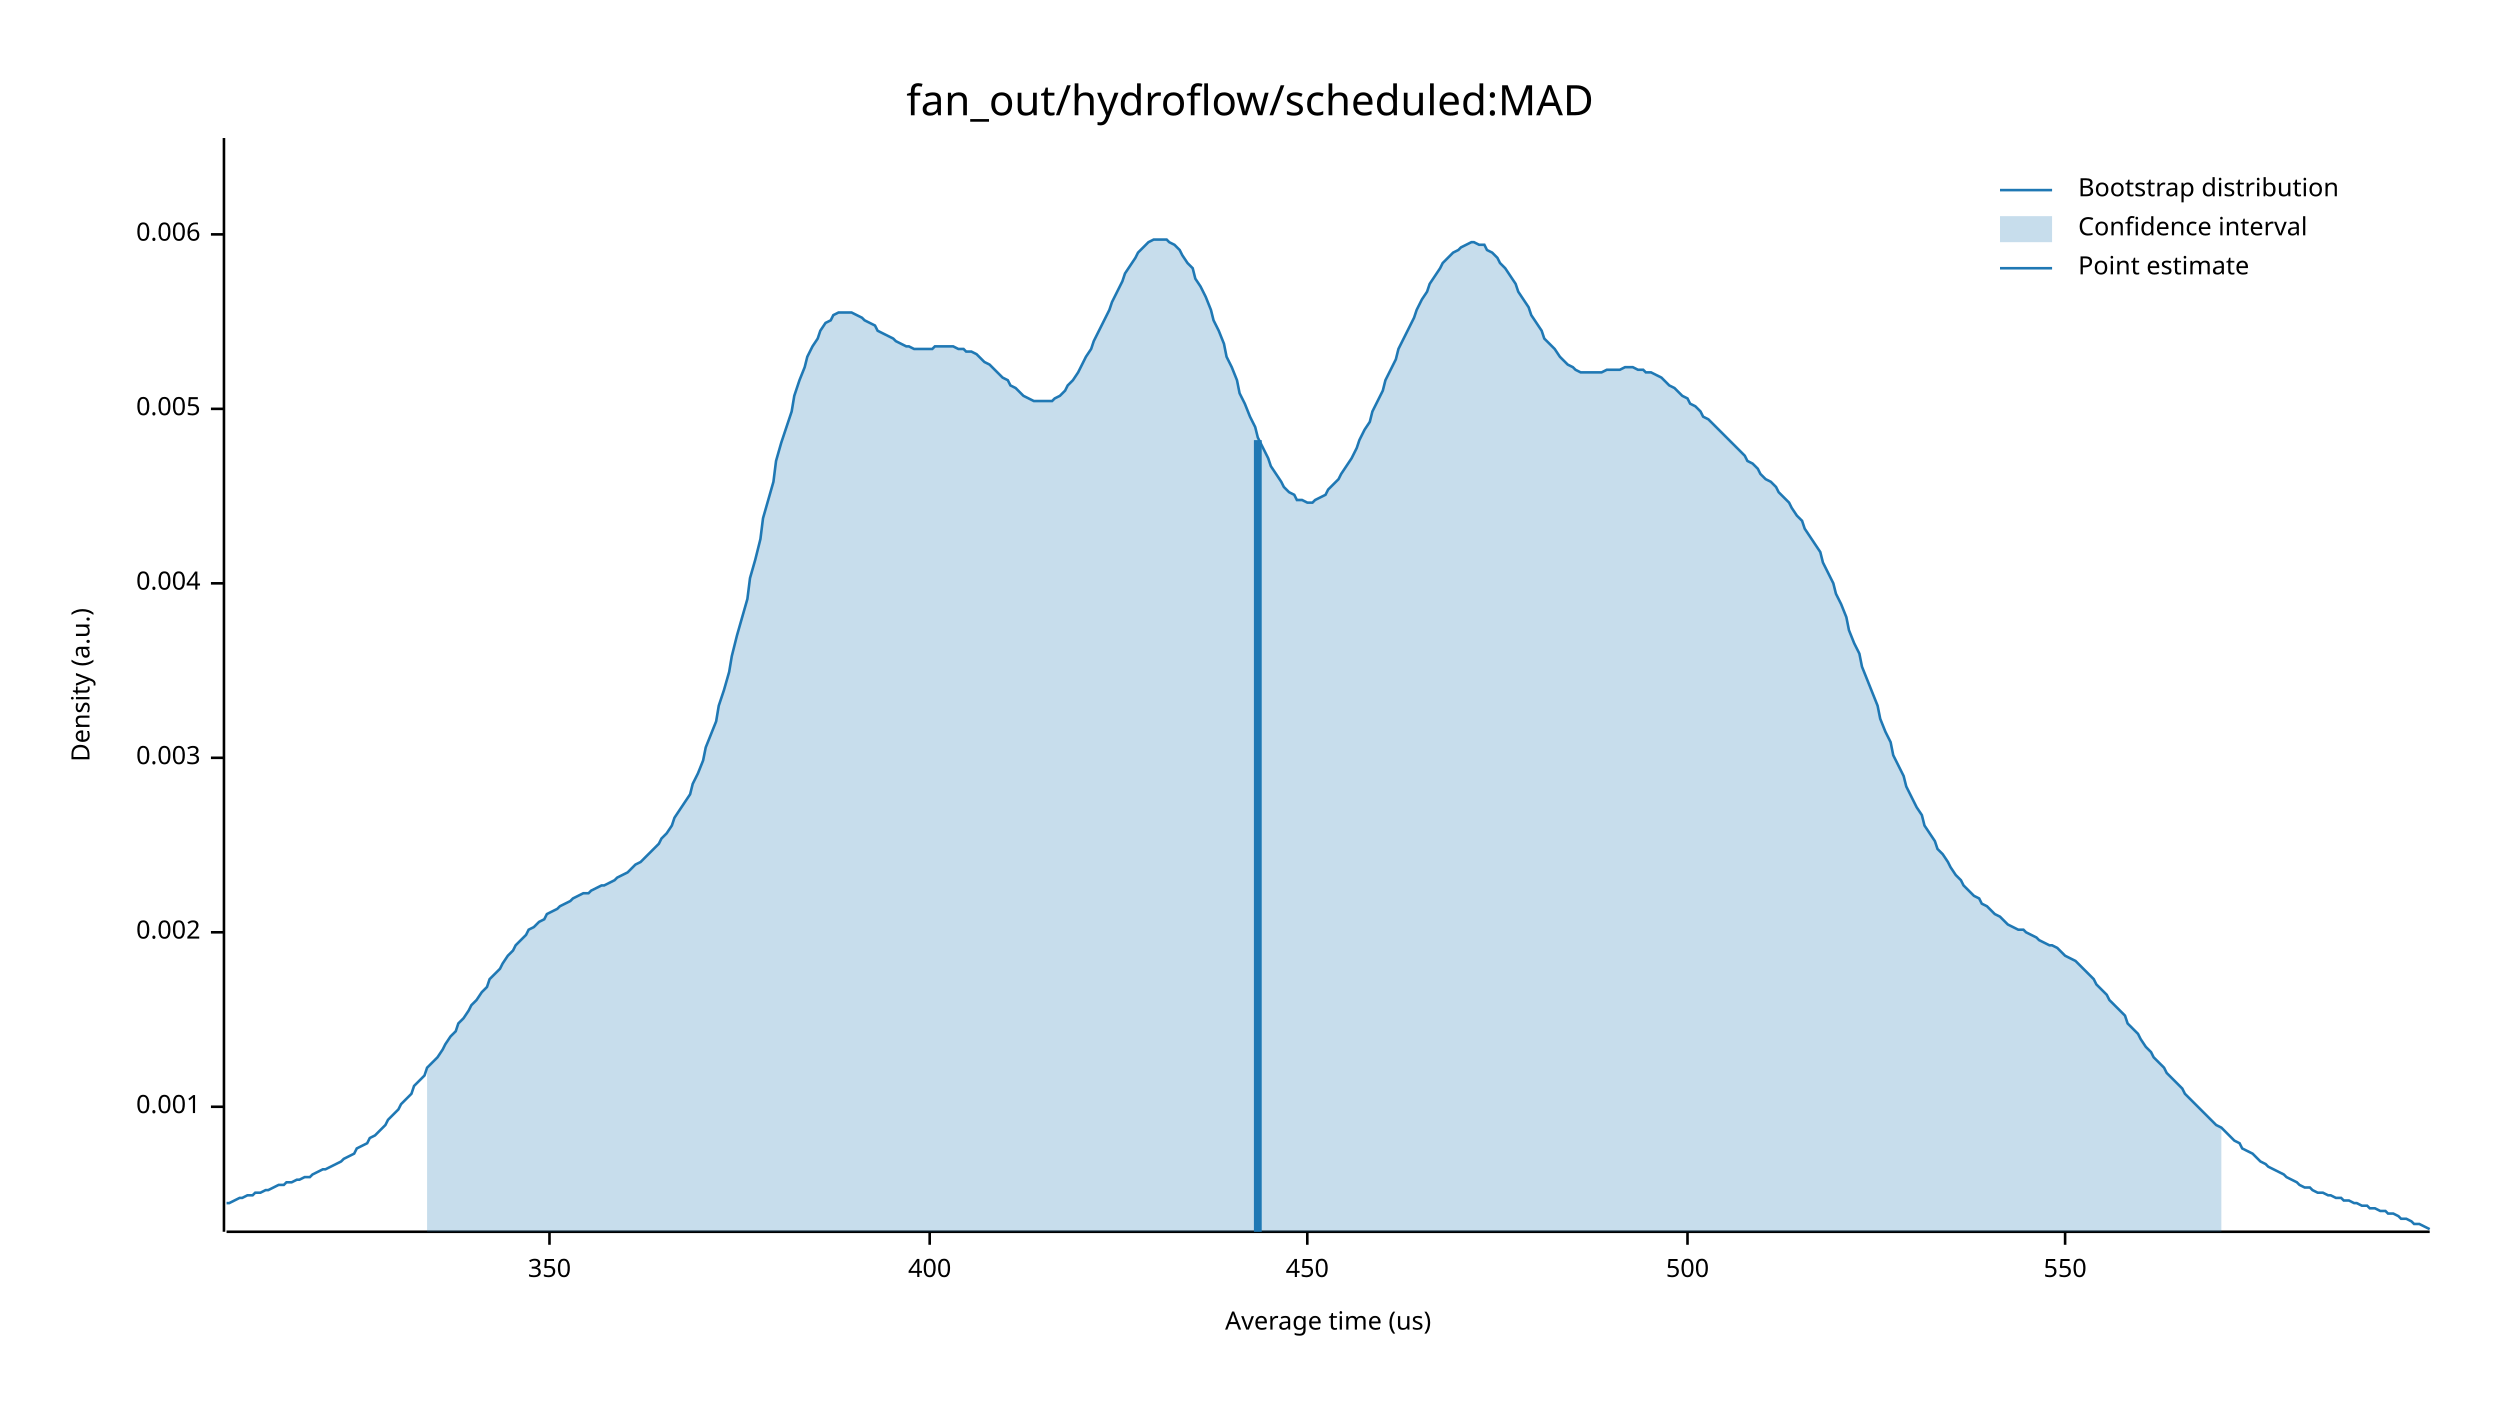
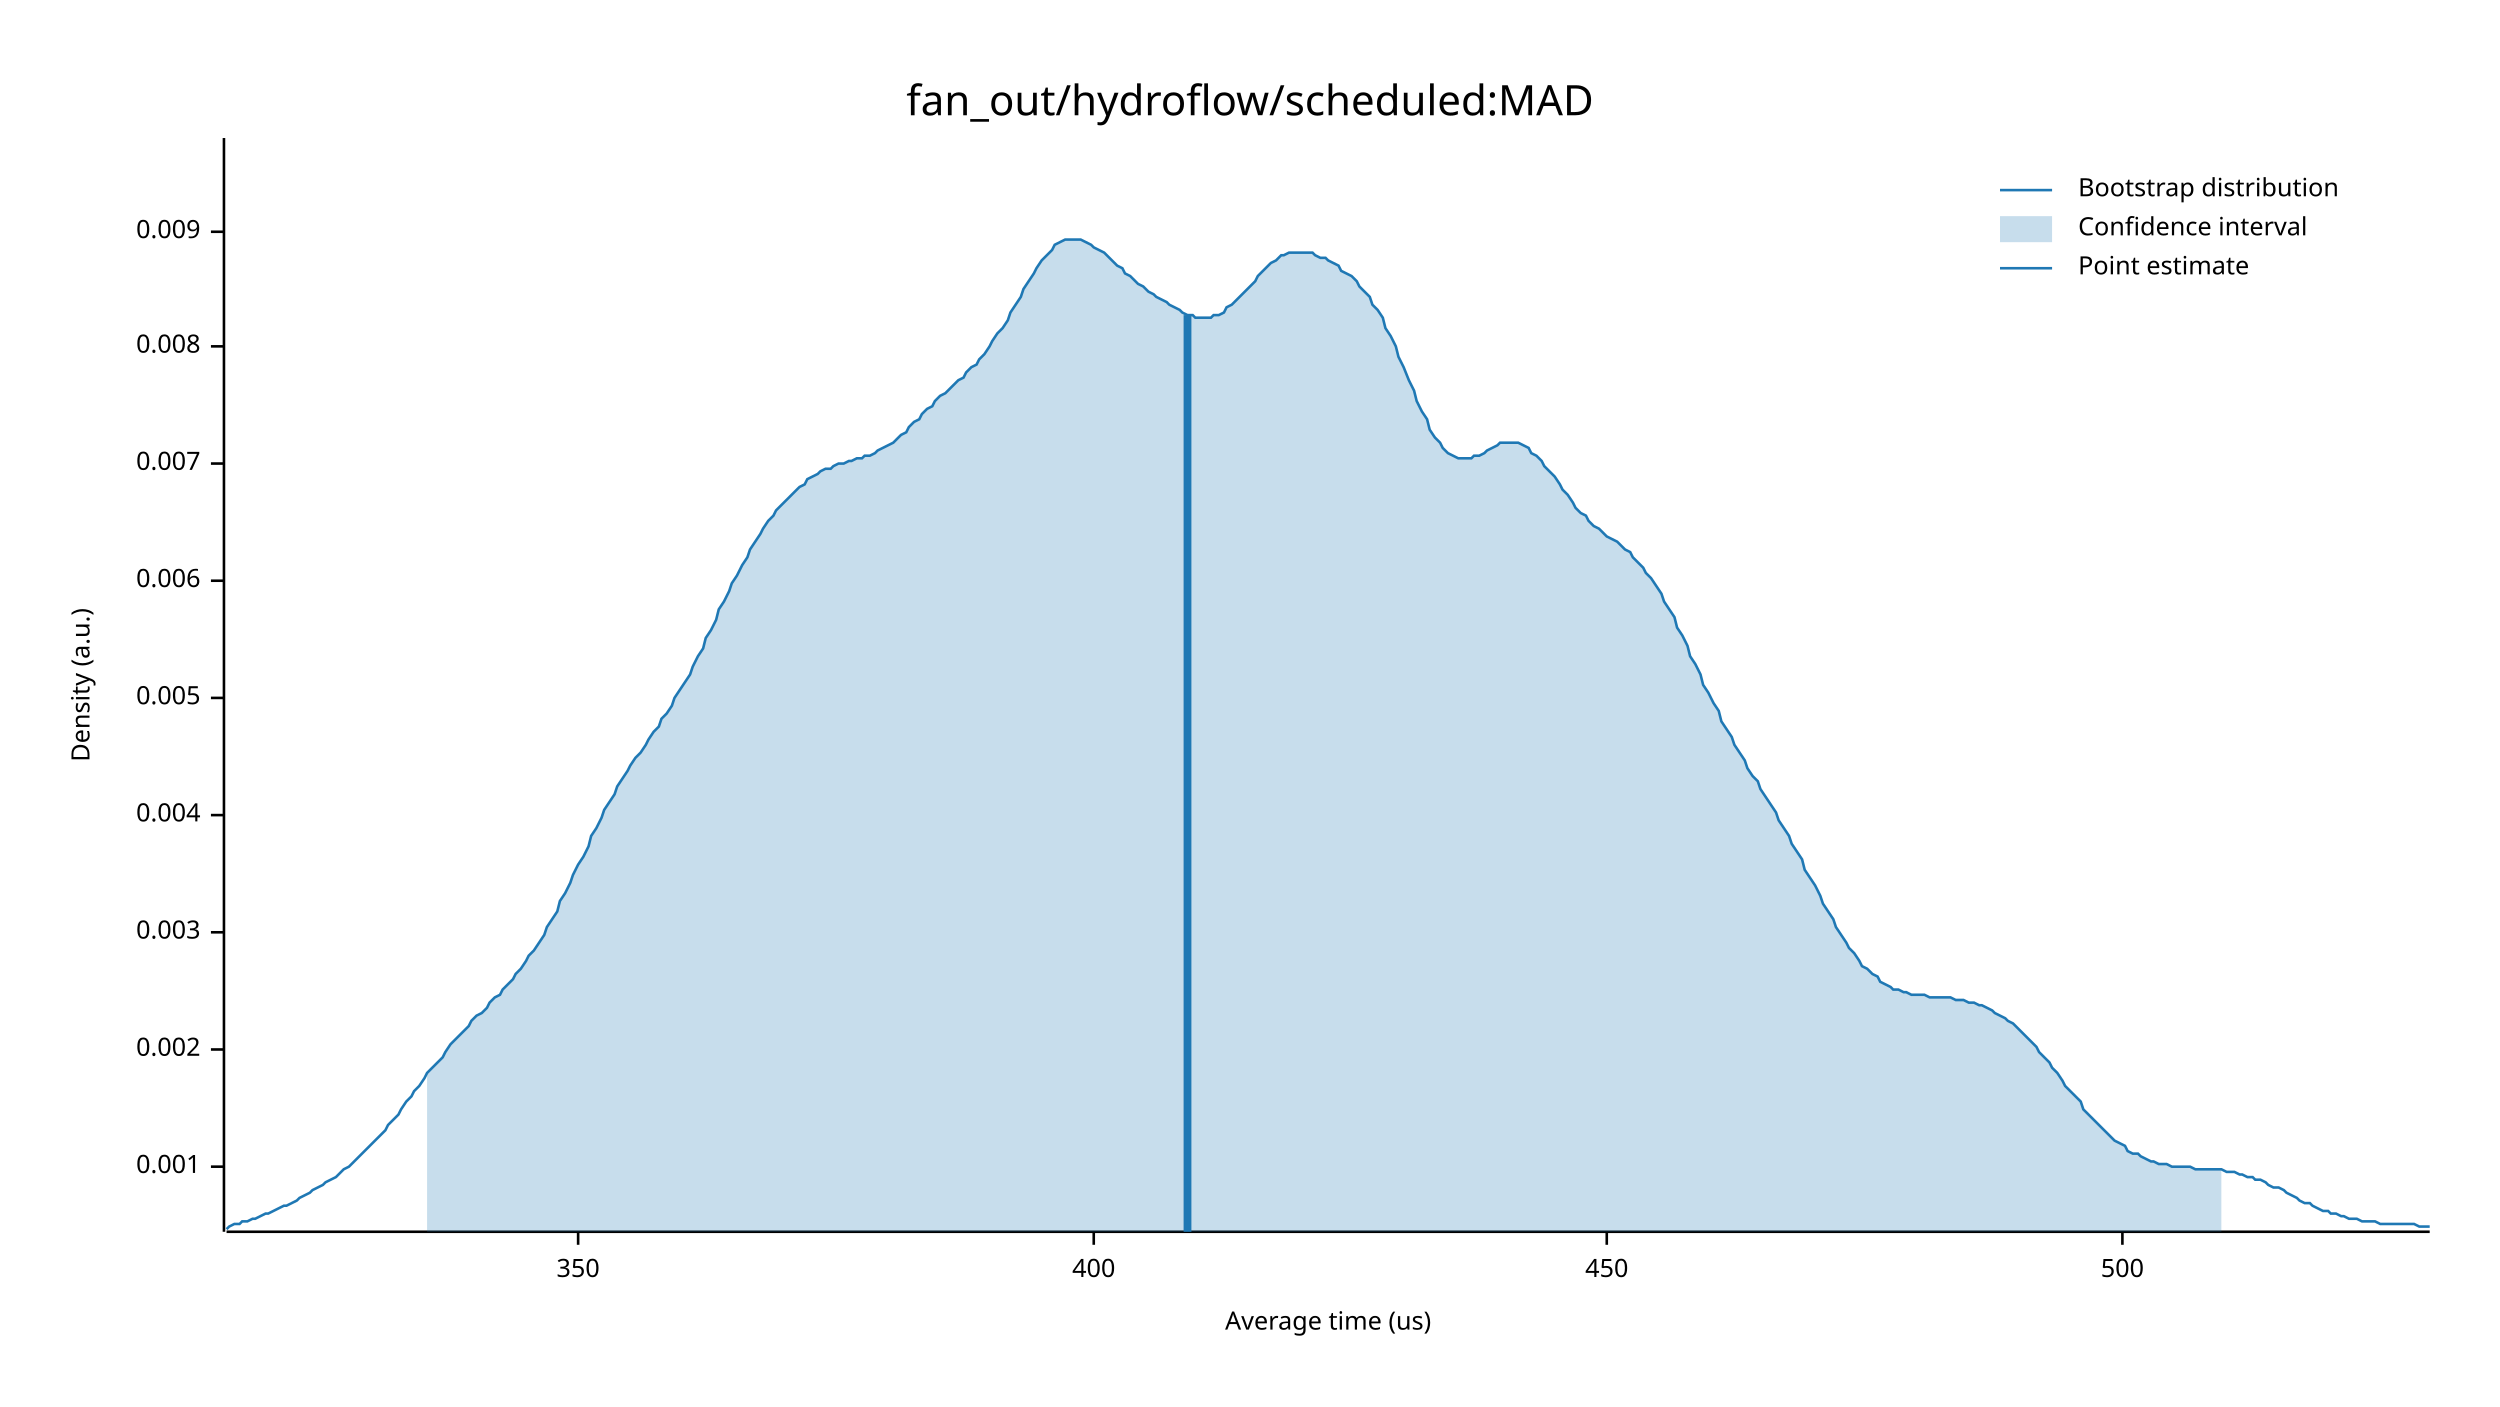
<svg xmlns="http://www.w3.org/2000/svg" width="960" height="540" viewBox="0 0 960 540">
  <text x="480" y="32" dy="0.76em" text-anchor="middle" font-family="sans-serif" font-size="16.129" opacity="1" fill="#000000">
fan_out/hydroflow/scheduled:MAD
</text>
  <text x="27" y="263" dy="0.76em" text-anchor="middle" font-family="sans-serif" font-size="9.677" opacity="1" fill="#000000" transform="rotate(270, 27, 263)">
Density (a.u.)
</text>
  <text x="510" y="513" dy="-0.5ex" text-anchor="middle" font-family="sans-serif" font-size="9.677" opacity="1" fill="#000000">
Average time (us)
</text>
  <polyline fill="none" opacity="1" stroke="#000000" stroke-width="1" points="86,53 86,473 " />
-   <text x="77" y="425" dy="0.5ex" text-anchor="end" font-family="sans-serif" font-size="9.677" opacity="1" fill="#000000">
+   <text x="77" y="448" dy="0.5ex" text-anchor="end" font-family="sans-serif" font-size="9.677" opacity="1" fill="#000000">
0.001
</text>
-   <polyline fill="none" opacity="1" stroke="#000000" stroke-width="1" points="81,425 86,425 " />
-   <text x="77" y="358" dy="0.5ex" text-anchor="end" font-family="sans-serif" font-size="9.677" opacity="1" fill="#000000">
+   <polyline fill="none" opacity="1" stroke="#000000" stroke-width="1" points="81,448 86,448 " />
+   <text x="77" y="403" dy="0.5ex" text-anchor="end" font-family="sans-serif" font-size="9.677" opacity="1" fill="#000000">
0.002
</text>
-   <polyline fill="none" opacity="1" stroke="#000000" stroke-width="1" points="81,358 86,358 " />
-   <text x="77" y="291" dy="0.5ex" text-anchor="end" font-family="sans-serif" font-size="9.677" opacity="1" fill="#000000">
+   <polyline fill="none" opacity="1" stroke="#000000" stroke-width="1" points="81,403 86,403 " />
+   <text x="77" y="358" dy="0.5ex" text-anchor="end" font-family="sans-serif" font-size="9.677" opacity="1" fill="#000000">
0.003
</text>
-   <polyline fill="none" opacity="1" stroke="#000000" stroke-width="1" points="81,291 86,291 " />
-   <text x="77" y="224" dy="0.5ex" text-anchor="end" font-family="sans-serif" font-size="9.677" opacity="1" fill="#000000">
+   <polyline fill="none" opacity="1" stroke="#000000" stroke-width="1" points="81,358 86,358 " />
+   <text x="77" y="313" dy="0.5ex" text-anchor="end" font-family="sans-serif" font-size="9.677" opacity="1" fill="#000000">
0.004
</text>
-   <polyline fill="none" opacity="1" stroke="#000000" stroke-width="1" points="81,224 86,224 " />
-   <text x="77" y="157" dy="0.5ex" text-anchor="end" font-family="sans-serif" font-size="9.677" opacity="1" fill="#000000">
+   <polyline fill="none" opacity="1" stroke="#000000" stroke-width="1" points="81,313 86,313 " />
+   <text x="77" y="268" dy="0.5ex" text-anchor="end" font-family="sans-serif" font-size="9.677" opacity="1" fill="#000000">
0.005
</text>
-   <polyline fill="none" opacity="1" stroke="#000000" stroke-width="1" points="81,157 86,157 " />
-   <text x="77" y="90" dy="0.5ex" text-anchor="end" font-family="sans-serif" font-size="9.677" opacity="1" fill="#000000">
+   <polyline fill="none" opacity="1" stroke="#000000" stroke-width="1" points="81,268 86,268 " />
+   <text x="77" y="223" dy="0.5ex" text-anchor="end" font-family="sans-serif" font-size="9.677" opacity="1" fill="#000000">
0.006
</text>
-   <polyline fill="none" opacity="1" stroke="#000000" stroke-width="1" points="81,90 86,90 " />
+   <polyline fill="none" opacity="1" stroke="#000000" stroke-width="1" points="81,223 86,223 " />
+   <text x="77" y="178" dy="0.5ex" text-anchor="end" font-family="sans-serif" font-size="9.677" opacity="1" fill="#000000">
+ 0.007
+ </text>
+   <polyline fill="none" opacity="1" stroke="#000000" stroke-width="1" points="81,178 86,178 " />
+   <text x="77" y="133" dy="0.5ex" text-anchor="end" font-family="sans-serif" font-size="9.677" opacity="1" fill="#000000">
+ 0.008
+ </text>
+   <polyline fill="none" opacity="1" stroke="#000000" stroke-width="1" points="81,133 86,133 " />
+   <text x="77" y="89" dy="0.5ex" text-anchor="end" font-family="sans-serif" font-size="9.677" opacity="1" fill="#000000">
+ 0.009
+ </text>
+   <polyline fill="none" opacity="1" stroke="#000000" stroke-width="1" points="81,89 86,89 " />
  <polyline fill="none" opacity="1" stroke="#000000" stroke-width="1" points="87,473 933,473 " />
-   <text x="211" y="483" dy="0.76em" text-anchor="middle" font-family="sans-serif" font-size="9.677" opacity="1" fill="#000000">
+   <text x="222" y="483" dy="0.76em" text-anchor="middle" font-family="sans-serif" font-size="9.677" opacity="1" fill="#000000">
350
</text>
-   <polyline fill="none" opacity="1" stroke="#000000" stroke-width="1" points="211,473 211,478 " />
-   <text x="357" y="483" dy="0.76em" text-anchor="middle" font-family="sans-serif" font-size="9.677" opacity="1" fill="#000000">
+   <polyline fill="none" opacity="1" stroke="#000000" stroke-width="1" points="222,473 222,478 " />
+   <text x="420" y="483" dy="0.76em" text-anchor="middle" font-family="sans-serif" font-size="9.677" opacity="1" fill="#000000">
400
</text>
-   <polyline fill="none" opacity="1" stroke="#000000" stroke-width="1" points="357,473 357,478 " />
-   <text x="502" y="483" dy="0.76em" text-anchor="middle" font-family="sans-serif" font-size="9.677" opacity="1" fill="#000000">
+   <polyline fill="none" opacity="1" stroke="#000000" stroke-width="1" points="420,473 420,478 " />
+   <text x="617" y="483" dy="0.76em" text-anchor="middle" font-family="sans-serif" font-size="9.677" opacity="1" fill="#000000">
450
</text>
-   <polyline fill="none" opacity="1" stroke="#000000" stroke-width="1" points="502,473 502,478 " />
-   <text x="648" y="483" dy="0.76em" text-anchor="middle" font-family="sans-serif" font-size="9.677" opacity="1" fill="#000000">
+   <polyline fill="none" opacity="1" stroke="#000000" stroke-width="1" points="617,473 617,478 " />
+   <text x="815" y="483" dy="0.76em" text-anchor="middle" font-family="sans-serif" font-size="9.677" opacity="1" fill="#000000">
500
</text>
-   <polyline fill="none" opacity="1" stroke="#000000" stroke-width="1" points="648,473 648,478 " />
-   <text x="793" y="483" dy="0.76em" text-anchor="middle" font-family="sans-serif" font-size="9.677" opacity="1" fill="#000000">
- 550
- </text>
-   <polyline fill="none" opacity="1" stroke="#000000" stroke-width="1" points="793,473 793,478 " />
-   <polyline fill="none" opacity="1" stroke="#1F78B4" stroke-width="1" points="87,462 88,462 90,461 92,460 93,460 95,459 97,459 98,458 100,458 102,457 103,457 105,456 107,455 109,455 110,454 112,454 114,453 115,453 117,452 119,452 120,451 122,450 124,449 125,449 127,448 129,447 131,446 132,445 134,444 136,443 137,441 139,440 141,439 142,437 144,436 146,434 148,432 149,430 151,428 153,426 154,424 156,422 158,420 159,417 161,415 163,413 164,410 166,408 168,406 170,403 171,401 173,398 175,396 176,393 178,391 180,388 181,386 183,384 185,381 187,379 188,376 190,374 192,372 193,370 195,367 197,365 198,363 200,361 202,359 203,357 205,356 207,354 209,353 210,351 212,350 214,349 215,348 217,347 219,346 220,345 222,344 224,343 226,343 227,342 229,341 231,340 232,340 234,339 236,338 237,337 239,336 241,335 242,334 244,332 246,331 248,329 249,328 251,326 253,324 254,322 256,320 258,317 259,314 261,311 263,308 265,305 266,301 268,297 270,292 271,287 273,282 275,277 276,271 278,265 280,258 281,252 283,244 285,237 287,230 288,222 290,215 292,207 293,199 295,192 297,185 298,177 300,170 302,164 304,158 305,152 307,146 309,141 310,137 312,133 314,130 315,127 317,124 319,123 320,121 322,120 324,120 326,120 327,120 329,121 331,122 332,123 334,124 336,125 337,127 339,128 341,129 343,130 344,131 346,132 348,133 349,133 351,134 353,134 354,134 356,134 358,134 359,133 361,133 363,133 365,133 366,133 368,134 370,134 371,135 373,135 375,136 376,137 378,139 380,140 381,141 383,143 385,145 387,146 388,148 390,149 392,151 393,152 395,153 397,154 398,154 400,154 402,154 404,154 405,153 407,152 409,150 410,148 412,146 414,143 415,141 417,137 419,134 420,131 422,127 424,123 426,119 427,116 429,112 431,108 432,105 434,102 436,99 437,97 439,95 441,93 443,92 444,92 446,92 448,92 449,93 451,94 453,96 454,98 456,101 458,103 459,107 461,110 463,114 465,119 466,123 468,127 470,132 471,137 473,141 475,146 476,151 478,155 480,160 482,164 483,168 485,172 487,176 488,179 490,182 492,185 493,187 495,189 497,190 498,192 500,192 502,193 504,193 505,192 507,191 509,190 510,188 512,186 514,184 515,182 517,179 519,176 521,172 522,169 524,165 526,162 527,158 529,154 531,150 532,146 534,142 536,138 537,134 539,130 541,126 543,122 544,119 546,115 548,112 549,109 551,106 553,103 554,101 556,99 558,97 560,96 561,95 563,94 565,93 566,93 568,94 570,94 571,96 573,97 575,99 576,101 578,103 580,106 582,109 583,112 585,115 587,118 588,121 590,124 592,127 593,130 595,132 597,134 599,137 600,138 602,140 604,141 605,142 607,143 609,143 610,143 612,143 614,143 615,143 617,142 619,142 621,142 622,142 624,141 626,141 627,141 629,142 631,142 632,143 634,143 636,144 638,145 639,146 641,148 643,149 644,150 646,152 648,153 649,155 651,156 653,158 654,160 656,161 658,163 660,165 661,166 663,168 665,170 666,171 668,173 670,175 671,177 673,178 675,180 676,182 678,184 680,185 682,187 683,189 685,191 687,193 688,195 690,198 692,200 693,203 695,206 697,209 699,212 700,216 702,220 704,224 705,228 707,232 709,237 710,242 712,247 714,251 715,256 717,261 719,266 721,271 722,276 724,281 726,285 727,290 729,294 731,298 732,302 734,306 736,310 738,313 739,317 741,320 743,323 744,326 746,328 748,331 749,333 751,336 753,338 754,340 756,342 758,344 760,345 761,347 763,348 765,350 766,351 768,352 770,354 771,355 773,356 775,357 777,357 778,358 780,359 782,360 783,361 785,362 787,363 788,363 790,364 792,366 793,367 795,368 797,369 799,371 800,372 802,374 804,376 805,378 807,380 809,382 810,384 812,386 814,388 816,390 817,393 819,395 821,397 822,399 824,402 826,404 827,406 829,408 831,410 832,412 834,414 836,416 838,418 839,420 841,422 843,424 844,425 846,427 848,429 849,430 851,432 853,433 855,435 856,436 858,438 860,439 861,441 863,442 865,443 866,444 868,446 870,447 871,448 873,449 875,450 877,451 878,452 880,453 882,454 883,455 885,456 887,456 888,457 890,458 892,458 894,459 895,459 897,460 899,460 900,461 902,461 904,462 905,462 907,463 909,463 910,464 912,464 914,465 916,465 917,466 919,466 921,467 922,468 924,468 926,469 927,470 929,470 931,471 933,472 " />
-   <polygon opacity="0.25" fill="#1F78B4" points="164,410 166,408 168,406 170,403 171,401 173,398 175,396 176,393 178,391 180,388 181,386 183,384 185,381 187,379 188,376 190,374 192,372 193,370 195,367 197,365 198,363 200,361 202,359 203,357 205,356 207,354 209,353 210,351 212,350 214,349 215,348 217,347 219,346 220,345 222,344 224,343 226,343 227,342 229,341 231,340 232,340 234,339 236,338 237,337 239,336 241,335 242,334 244,332 246,331 248,329 249,328 251,326 253,324 254,322 256,320 258,317 259,314 261,311 263,308 265,305 266,301 268,297 270,292 271,287 273,282 275,277 276,271 278,265 280,258 281,252 283,244 285,237 287,230 288,222 290,215 292,207 293,199 295,192 297,185 298,177 300,170 302,164 304,158 305,152 307,146 309,141 310,137 312,133 314,130 315,127 317,124 319,123 320,121 322,120 324,120 326,120 327,120 329,121 331,122 332,123 334,124 336,125 337,127 339,128 341,129 343,130 344,131 346,132 348,133 349,133 351,134 353,134 354,134 356,134 358,134 359,133 361,133 363,133 365,133 366,133 368,134 370,134 371,135 373,135 375,136 376,137 378,139 380,140 381,141 383,143 385,145 387,146 388,148 390,149 392,151 393,152 395,153 397,154 398,154 400,154 402,154 404,154 405,153 407,152 409,150 410,148 412,146 414,143 415,141 417,137 419,134 420,131 422,127 424,123 426,119 427,116 429,112 431,108 432,105 434,102 436,99 437,97 439,95 441,93 443,92 444,92 446,92 448,92 449,93 451,94 453,96 454,98 456,101 458,103 459,107 461,110 463,114 465,119 466,123 468,127 470,132 471,137 473,141 475,146 476,151 478,155 480,160 482,164 483,168 485,172 487,176 488,179 490,182 492,185 493,187 495,189 497,190 498,192 500,192 502,193 504,193 505,192 507,191 509,190 510,188 512,186 514,184 515,182 517,179 519,176 521,172 522,169 524,165 526,162 527,158 529,154 531,150 532,146 534,142 536,138 537,134 539,130 541,126 543,122 544,119 546,115 548,112 549,109 551,106 553,103 554,101 556,99 558,97 560,96 561,95 563,94 565,93 566,93 568,94 570,94 571,96 573,97 575,99 576,101 578,103 580,106 582,109 583,112 585,115 587,118 588,121 590,124 592,127 593,130 595,132 597,134 599,137 600,138 602,140 604,141 605,142 607,143 609,143 610,143 612,143 614,143 615,143 617,142 619,142 621,142 622,142 624,141 626,141 627,141 629,142 631,142 632,143 634,143 636,144 638,145 639,146 641,148 643,149 644,150 646,152 648,153 649,155 651,156 653,158 654,160 656,161 658,163 660,165 661,166 663,168 665,170 666,171 668,173 670,175 671,177 673,178 675,180 676,182 678,184 680,185 682,187 683,189 685,191 687,193 688,195 690,198 692,200 693,203 695,206 697,209 699,212 700,216 702,220 704,224 705,228 707,232 709,237 710,242 712,247 714,251 715,256 717,261 719,266 721,271 722,276 724,281 726,285 727,290 729,294 731,298 732,302 734,306 736,310 738,313 739,317 741,320 743,323 744,326 746,328 748,331 749,333 751,336 753,338 754,340 756,342 758,344 760,345 761,347 763,348 765,350 766,351 768,352 770,354 771,355 773,356 775,357 777,357 778,358 780,359 782,360 783,361 785,362 787,363 788,363 790,364 792,366 793,367 795,368 797,369 799,371 800,372 802,374 804,376 805,378 807,380 809,382 810,384 812,386 814,388 816,390 817,393 819,395 821,397 822,399 824,402 826,404 827,406 829,408 831,410 832,412 834,414 836,416 838,418 839,420 841,422 843,424 844,425 846,427 848,429 849,430 851,432 853,433 853,473 164,473 " />
-   <polyline fill="none" opacity="1" stroke="#1F78B4" stroke-width="3" points="483,473 483,169 " />
+   <polyline fill="none" opacity="1" stroke="#000000" stroke-width="1" points="815,473 815,478 " />
+   <polyline fill="none" opacity="1" stroke="#1F78B4" stroke-width="1" points="87,472 88,471 90,470 92,470 93,469 95,469 97,468 98,468 100,467 102,466 103,466 105,465 107,464 109,463 110,463 112,462 114,461 115,460 117,459 119,458 120,457 122,456 124,455 125,454 127,453 129,452 131,450 132,449 134,448 136,446 137,445 139,443 141,441 142,440 144,438 146,436 148,434 149,432 151,430 153,428 154,426 156,423 158,421 159,419 161,417 163,414 164,412 166,410 168,408 170,406 171,404 173,401 175,399 176,398 178,396 180,394 181,392 183,390 185,389 187,387 188,385 190,383 192,382 193,380 195,378 197,376 198,374 200,372 202,369 203,367 205,365 207,362 209,359 210,356 212,353 214,350 215,346 217,343 219,339 220,336 222,332 224,329 226,325 227,321 229,318 231,314 232,311 234,308 236,305 237,302 239,299 241,296 242,294 244,291 246,289 248,286 249,284 251,281 253,279 254,276 256,274 258,271 259,268 261,265 263,262 265,259 266,256 268,252 270,249 271,245 273,242 275,238 276,234 278,231 280,227 281,224 283,221 285,217 287,214 288,211 290,208 292,205 293,203 295,200 297,198 298,196 300,194 302,192 304,190 305,189 307,187 309,186 310,184 312,183 314,182 315,181 317,180 319,180 320,179 322,178 324,178 326,177 327,177 329,176 331,176 332,175 334,175 336,174 337,173 339,172 341,171 343,170 344,169 346,167 348,166 349,164 351,162 353,161 354,159 356,157 358,156 359,154 361,152 363,151 365,149 366,148 368,146 370,145 371,143 373,141 375,140 376,138 378,136 380,133 381,131 383,128 385,126 387,123 388,120 390,117 392,114 393,111 395,108 397,105 398,103 400,100 402,98 404,96 405,94 407,93 409,92 410,92 412,92 414,92 415,92 417,93 419,94 420,95 422,96 424,97 426,99 427,100 429,102 431,103 432,105 434,106 436,108 437,109 439,110 441,112 443,113 444,114 446,115 448,116 449,117 451,118 453,119 454,120 456,121 458,121 459,122 461,122 463,122 465,122 466,121 468,121 470,120 471,118 473,117 475,115 476,114 478,112 480,110 482,108 483,106 485,104 487,102 488,101 490,100 492,98 493,98 495,97 497,97 498,97 500,97 502,97 504,97 505,98 507,99 509,99 510,100 512,101 514,102 515,104 517,105 519,106 521,108 522,110 524,112 526,114 527,117 529,119 531,122 532,126 534,129 536,133 537,137 539,141 541,146 543,150 544,154 546,158 548,161 549,165 551,168 553,170 554,172 556,174 558,175 560,176 561,176 563,176 565,176 566,175 568,175 570,174 571,173 573,172 575,171 576,170 578,170 580,170 582,170 583,170 585,171 587,172 588,174 590,175 592,177 593,179 595,181 597,183 599,186 600,188 602,190 604,193 605,195 607,197 609,198 610,200 612,202 614,203 615,204 617,206 619,207 621,208 622,209 624,211 626,212 627,214 629,216 631,218 632,220 634,222 636,225 638,228 639,231 641,234 643,237 644,241 646,244 648,248 649,252 651,255 653,259 654,263 656,266 658,270 660,273 661,277 663,280 665,283 666,286 668,289 670,292 671,295 673,298 675,300 676,303 678,306 680,309 682,312 683,315 685,318 687,321 688,324 690,327 692,330 693,334 695,337 697,340 699,344 700,347 702,350 704,353 705,356 707,359 709,362 710,364 712,366 714,369 715,371 717,372 719,374 721,375 722,377 724,378 726,379 727,380 729,380 731,381 732,381 734,382 736,382 738,382 739,382 741,383 743,383 744,383 746,383 748,383 749,383 751,384 753,384 754,384 756,385 758,385 760,386 761,386 763,387 765,388 766,389 768,390 770,391 771,392 773,393 775,395 777,397 778,398 780,400 782,402 783,404 785,406 787,408 788,410 790,412 792,415 793,417 795,419 797,421 799,423 800,426 802,428 804,430 805,431 807,433 809,435 810,436 812,438 814,439 816,440 817,442 819,443 821,443 822,444 824,445 826,446 827,446 829,447 831,447 832,447 834,448 836,448 838,448 839,448 841,448 843,449 844,449 846,449 848,449 849,449 851,449 853,449 855,450 856,450 858,450 860,451 861,451 863,452 865,452 866,453 868,453 870,454 871,455 873,456 875,456 877,457 878,458 880,459 882,460 883,461 885,462 887,462 888,463 890,464 892,465 894,465 895,466 897,466 899,467 900,467 902,468 904,468 905,468 907,469 909,469 910,469 912,469 914,470 916,470 917,470 919,470 921,470 922,470 924,470 926,470 927,470 929,471 931,471 933,471 " />
+   <polygon opacity="0.25" fill="#1F78B4" points="164,412 166,410 168,408 170,406 171,404 173,401 175,399 176,398 178,396 180,394 181,392 183,390 185,389 187,387 188,385 190,383 192,382 193,380 195,378 197,376 198,374 200,372 202,369 203,367 205,365 207,362 209,359 210,356 212,353 214,350 215,346 217,343 219,339 220,336 222,332 224,329 226,325 227,321 229,318 231,314 232,311 234,308 236,305 237,302 239,299 241,296 242,294 244,291 246,289 248,286 249,284 251,281 253,279 254,276 256,274 258,271 259,268 261,265 263,262 265,259 266,256 268,252 270,249 271,245 273,242 275,238 276,234 278,231 280,227 281,224 283,221 285,217 287,214 288,211 290,208 292,205 293,203 295,200 297,198 298,196 300,194 302,192 304,190 305,189 307,187 309,186 310,184 312,183 314,182 315,181 317,180 319,180 320,179 322,178 324,178 326,177 327,177 329,176 331,176 332,175 334,175 336,174 337,173 339,172 341,171 343,170 344,169 346,167 348,166 349,164 351,162 353,161 354,159 356,157 358,156 359,154 361,152 363,151 365,149 366,148 368,146 370,145 371,143 373,141 375,140 376,138 378,136 380,133 381,131 383,128 385,126 387,123 388,120 390,117 392,114 393,111 395,108 397,105 398,103 400,100 402,98 404,96 405,94 407,93 409,92 410,92 412,92 414,92 415,92 417,93 419,94 420,95 422,96 424,97 426,99 427,100 429,102 431,103 432,105 434,106 436,108 437,109 439,110 441,112 443,113 444,114 446,115 448,116 449,117 451,118 453,119 454,120 456,121 458,121 459,122 461,122 463,122 465,122 466,121 468,121 470,120 471,118 473,117 475,115 476,114 478,112 480,110 482,108 483,106 485,104 487,102 488,101 490,100 492,98 493,98 495,97 497,97 498,97 500,97 502,97 504,97 505,98 507,99 509,99 510,100 512,101 514,102 515,104 517,105 519,106 521,108 522,110 524,112 526,114 527,117 529,119 531,122 532,126 534,129 536,133 537,137 539,141 541,146 543,150 544,154 546,158 548,161 549,165 551,168 553,170 554,172 556,174 558,175 560,176 561,176 563,176 565,176 566,175 568,175 570,174 571,173 573,172 575,171 576,170 578,170 580,170 582,170 583,170 585,171 587,172 588,174 590,175 592,177 593,179 595,181 597,183 599,186 600,188 602,190 604,193 605,195 607,197 609,198 610,200 612,202 614,203 615,204 617,206 619,207 621,208 622,209 624,211 626,212 627,214 629,216 631,218 632,220 634,222 636,225 638,228 639,231 641,234 643,237 644,241 646,244 648,248 649,252 651,255 653,259 654,263 656,266 658,270 660,273 661,277 663,280 665,283 666,286 668,289 670,292 671,295 673,298 675,300 676,303 678,306 680,309 682,312 683,315 685,318 687,321 688,324 690,327 692,330 693,334 695,337 697,340 699,344 700,347 702,350 704,353 705,356 707,359 709,362 710,364 712,366 714,369 715,371 717,372 719,374 721,375 722,377 724,378 726,379 727,380 729,380 731,381 732,381 734,382 736,382 738,382 739,382 741,383 743,383 744,383 746,383 748,383 749,383 751,384 753,384 754,384 756,385 758,385 760,386 761,386 763,387 765,388 766,389 768,390 770,391 771,392 773,393 775,395 777,397 778,398 780,400 782,402 783,404 785,406 787,408 788,410 790,412 792,415 793,417 795,419 797,421 799,423 800,426 802,428 804,430 805,431 807,433 809,435 810,436 812,438 814,439 816,440 817,442 819,443 821,443 822,444 824,445 826,446 827,446 829,447 831,447 832,447 834,448 836,448 838,448 839,448 841,448 843,449 844,449 846,449 848,449 849,449 851,449 853,449 853,473 164,473 " />
+   <polyline fill="none" opacity="1" stroke="#1F78B4" stroke-width="3" points="456,473 456,121 " />
  <text x="798" y="68" dy="0.76em" text-anchor="start" font-family="sans-serif" font-size="9.677" opacity="1" fill="#000000">
Bootstrap distribution
</text>
  <text x="798" y="83" dy="0.76em" text-anchor="start" font-family="sans-serif" font-size="9.677" opacity="1" fill="#000000">
Confidence interval
</text>
  <text x="798" y="98" dy="0.76em" text-anchor="start" font-family="sans-serif" font-size="9.677" opacity="1" fill="#000000">
Point estimate
</text>
  <polyline fill="none" opacity="1" stroke="#1F78B4" stroke-width="1" points="768,73 788,73 " />
  <rect x="768" y="83" width="20" height="10" opacity="0.25" fill="#1F78B4" stroke="none" />
  <polyline fill="none" opacity="1" stroke="#1F78B4" stroke-width="1" points="768,103 788,103 " />
</svg>
